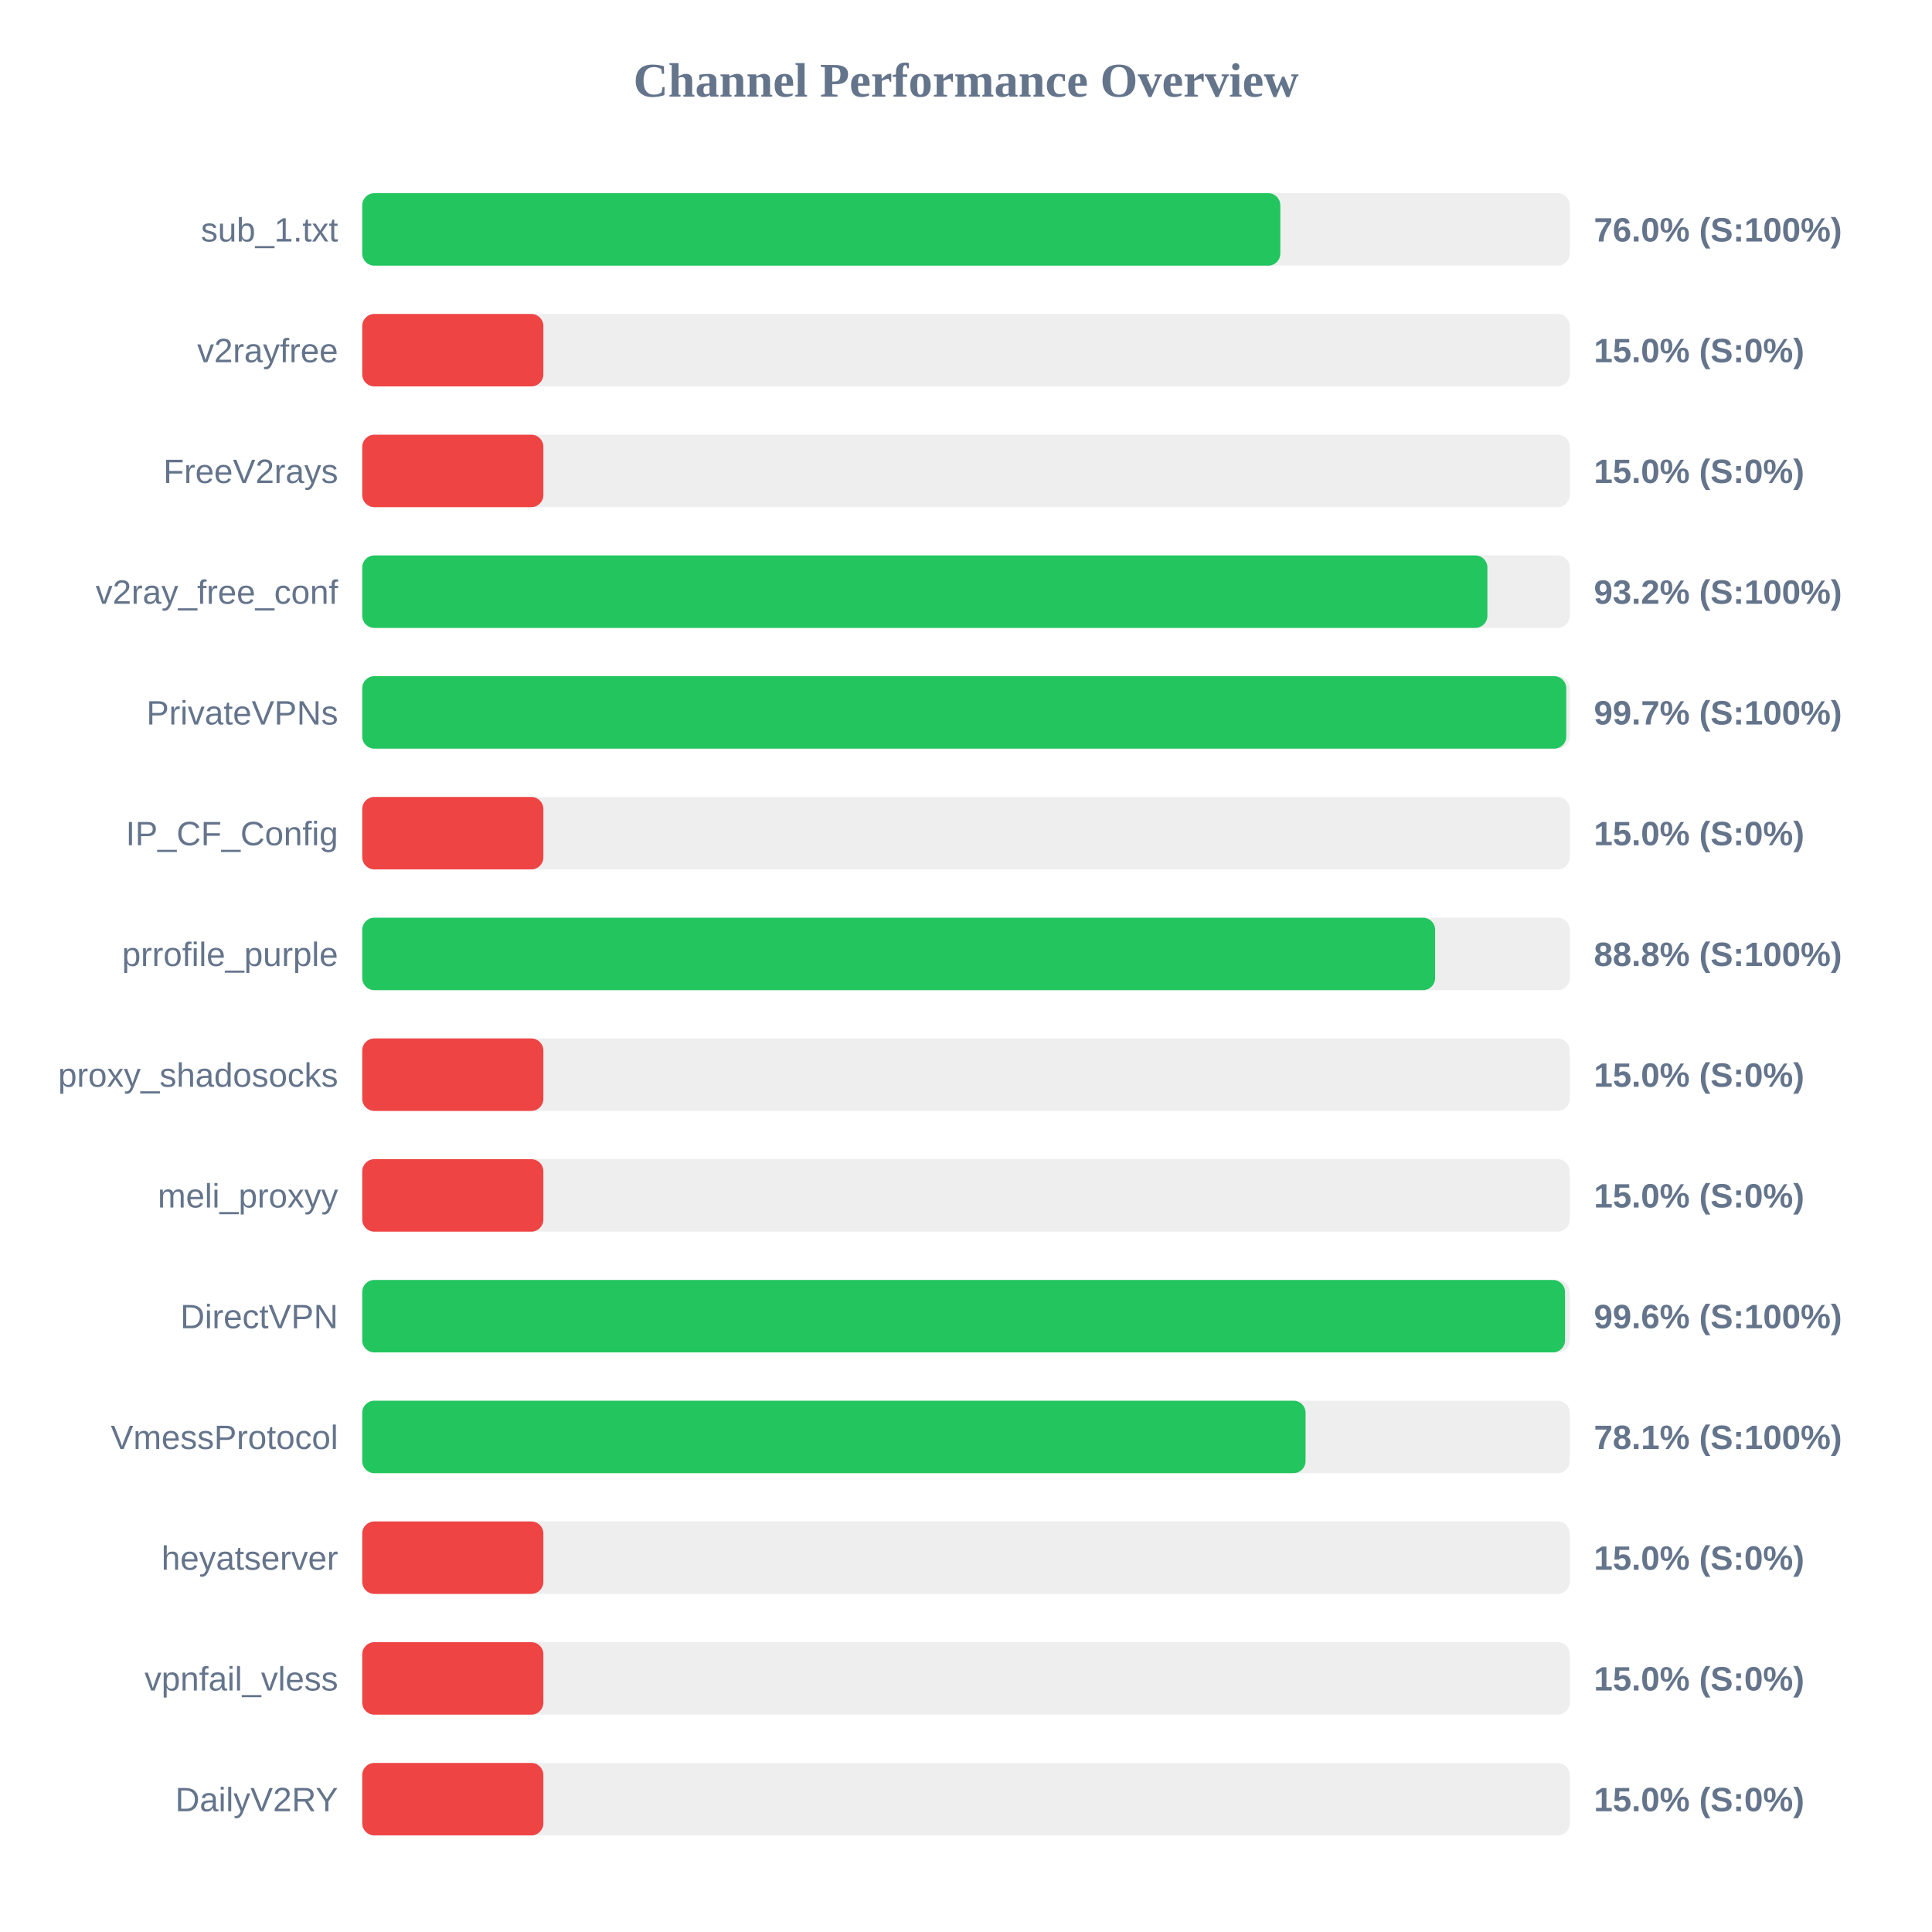
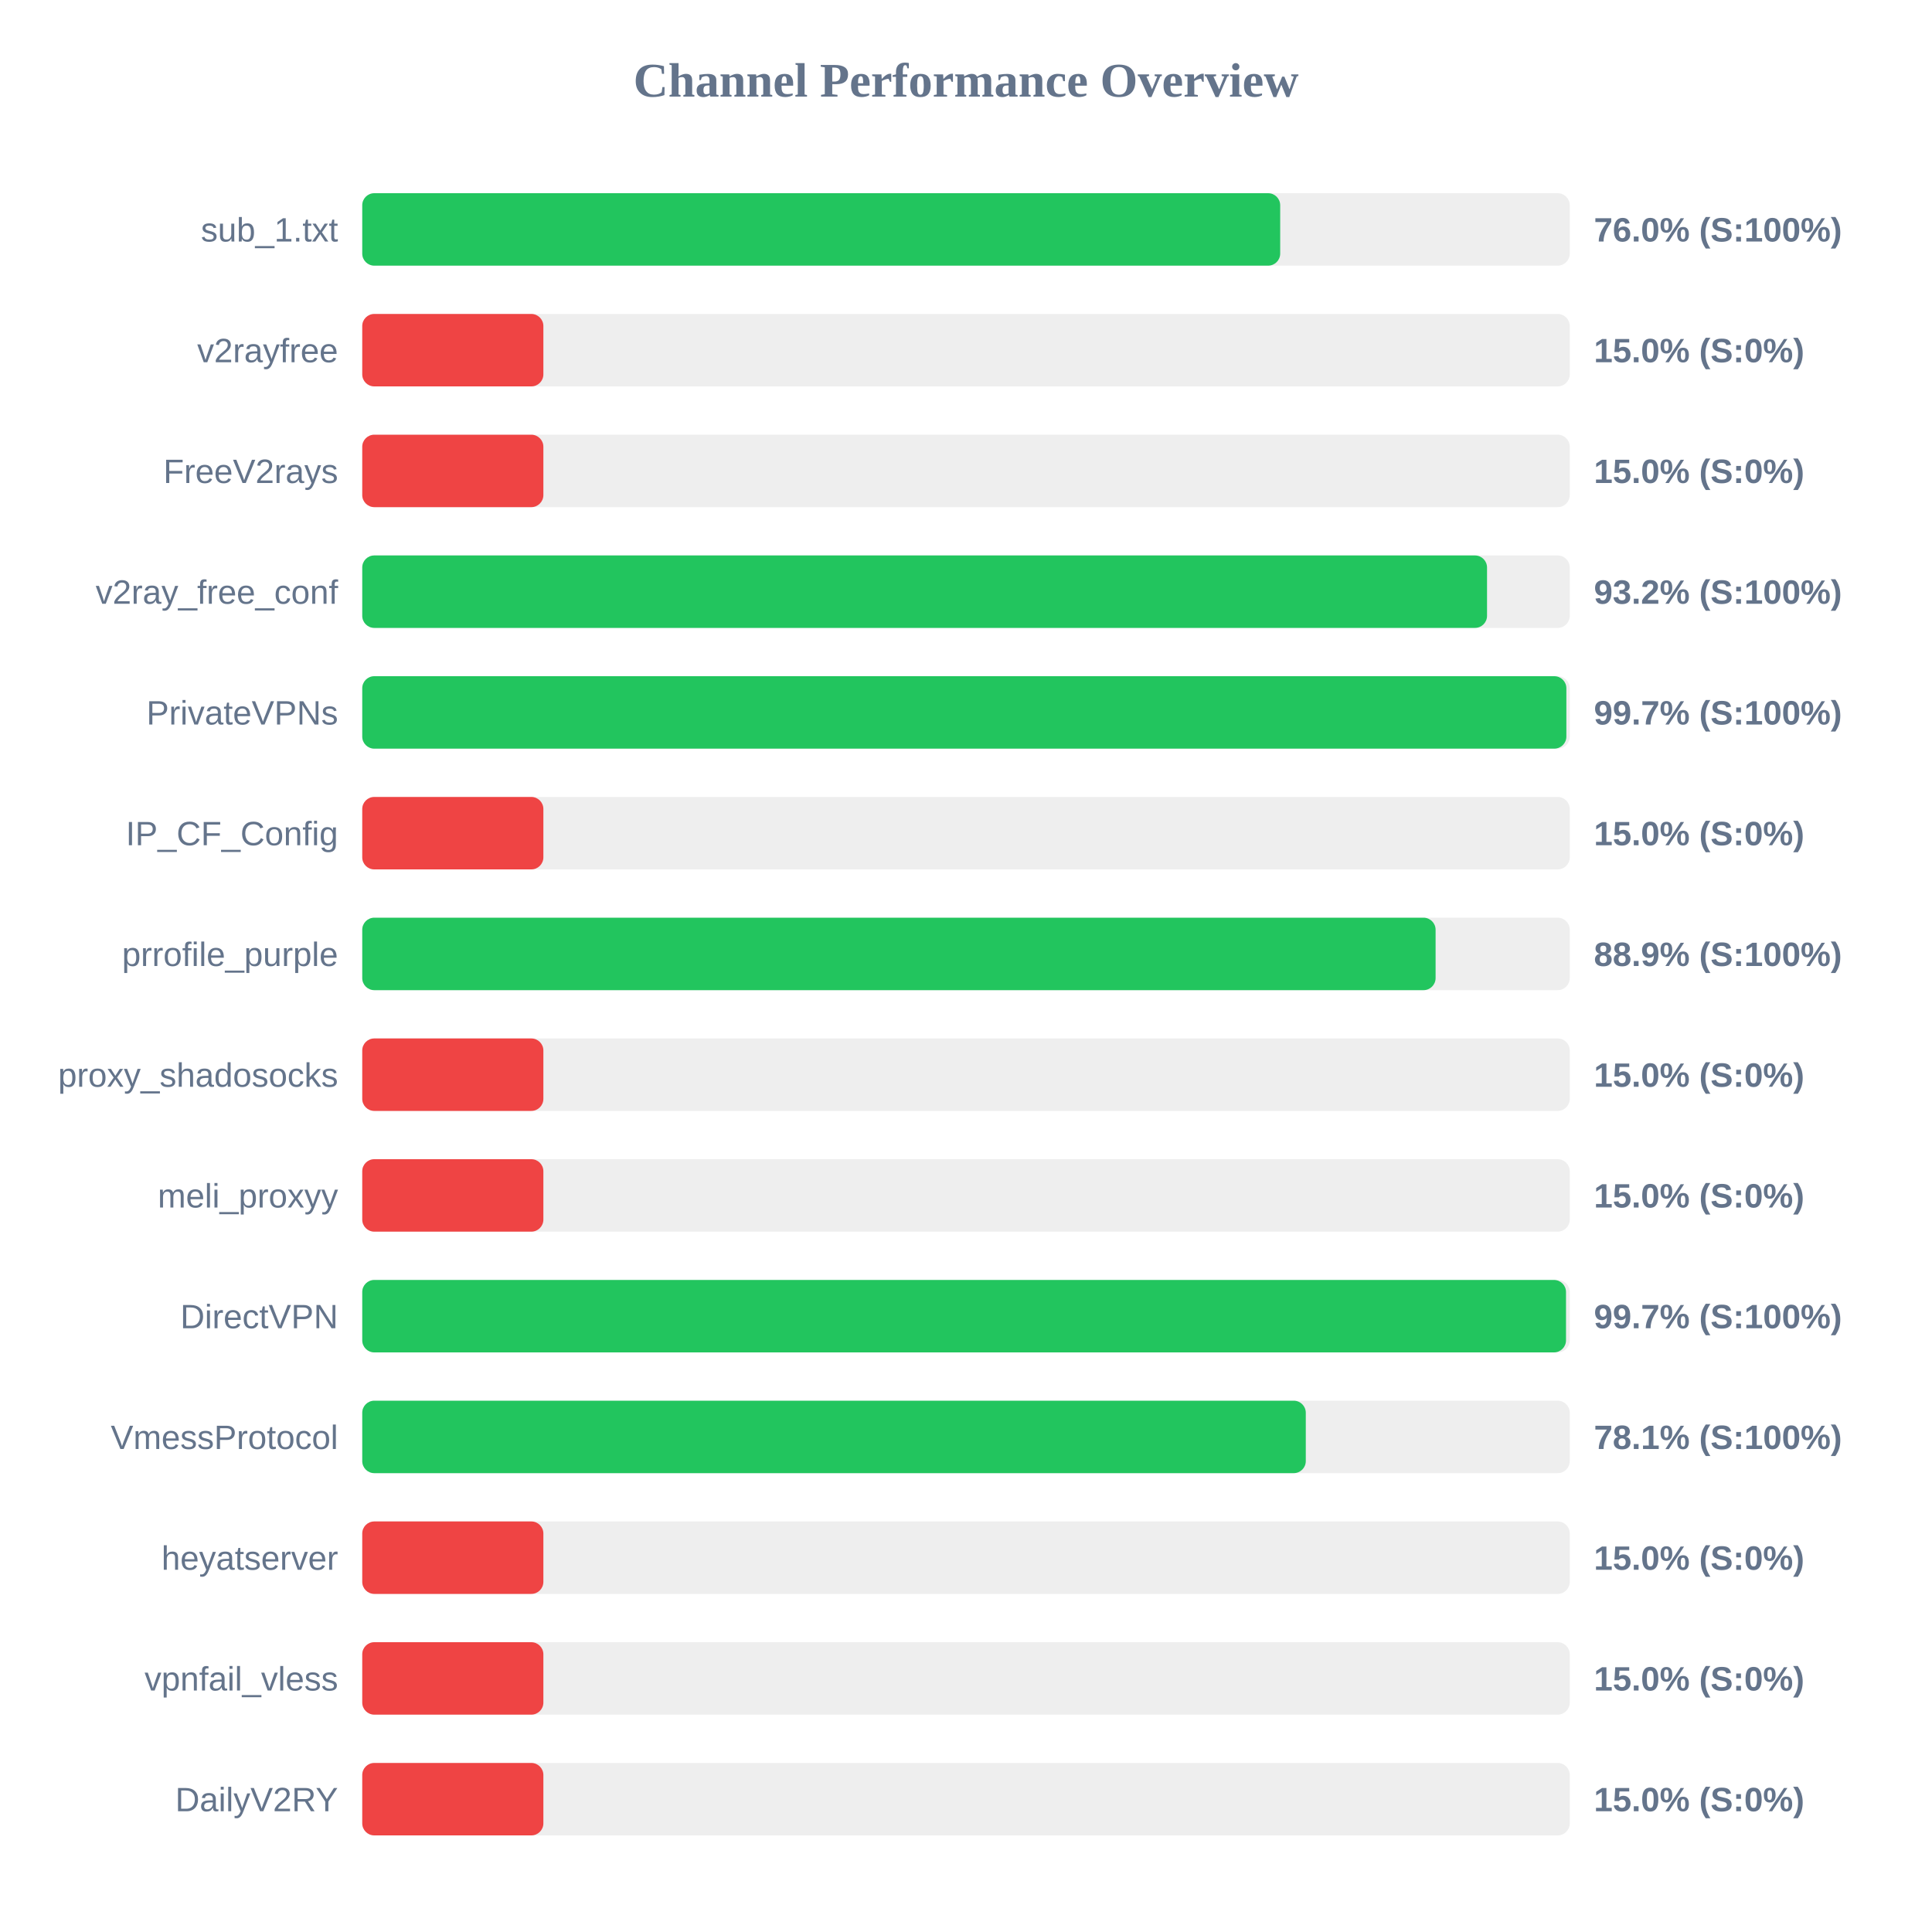
<svg xmlns="http://www.w3.org/2000/svg" width="800" height="800" version="1.1">
  <style>
        .row { font: 14px Arial; fill: #64748b; }
        .score { font: bold 14px Arial; fill: #64748b; }
    </style>
  <text x="400" y="40" text-anchor="middle" font-size="20px" font-weight="bold" fill="#64748b">Channel Performance Overview</text>
  <rect x="150" y="80" width="500" height="30" fill="#eee" rx="5" />
-   <rect x="150" y="80" width="380.15" height="30" fill="#22c55e" rx="5" />
+   <rect x="150" y="80" width="380.1" height="30" fill="#22c55e" rx="5" />
  <text x="140" y="100" text-anchor="end" class="row">sub_1.txt</text>
  <text x="660" y="100" text-anchor="start" class="score">76.0% (S:100%)</text>
  <rect x="150" y="130" width="500" height="30" fill="#eee" rx="5" />
  <rect x="150" y="130" width="75.0" height="30" fill="#ef4444" rx="5" />
  <text x="140" y="150" text-anchor="end" class="row">v2rayfree</text>
  <text x="660" y="150" text-anchor="start" class="score">15.0% (S:0%)</text>
  <rect x="150" y="180" width="500" height="30" fill="#eee" rx="5" />
  <rect x="150" y="180" width="75.0" height="30" fill="#ef4444" rx="5" />
  <text x="140" y="200" text-anchor="end" class="row">FreeV2rays</text>
  <text x="660" y="200" text-anchor="start" class="score">15.0% (S:0%)</text>
  <rect x="150" y="230" width="500" height="30" fill="#eee" rx="5" />
-   <rect x="150" y="230" width="465.9" height="30" fill="#22c55e" rx="5" />
+   <rect x="150" y="230" width="465.75" height="30" fill="#22c55e" rx="5" />
  <text x="140" y="250" text-anchor="end" class="row">v2ray_free_conf</text>
  <text x="660" y="250" text-anchor="start" class="score">93.2% (S:100%)</text>
  <rect x="150" y="280" width="500" height="30" fill="#eee" rx="5" />
-   <rect x="150" y="280" width="498.55" height="30" fill="#22c55e" rx="5" />
+   <rect x="150" y="280" width="498.6" height="30" fill="#22c55e" rx="5" />
  <text x="140" y="300" text-anchor="end" class="row">PrivateVPNs</text>
  <text x="660" y="300" text-anchor="start" class="score">99.7% (S:100%)</text>
  <rect x="150" y="330" width="500" height="30" fill="#eee" rx="5" />
  <rect x="150" y="330" width="75.0" height="30" fill="#ef4444" rx="5" />
  <text x="140" y="350" text-anchor="end" class="row">IP_CF_Config</text>
  <text x="660" y="350" text-anchor="start" class="score">15.0% (S:0%)</text>
  <rect x="150" y="380" width="500" height="30" fill="#eee" rx="5" />
-   <rect x="150" y="380" width="444.25" height="30" fill="#22c55e" rx="5" />
+   <rect x="150" y="380" width="444.45" height="30" fill="#22c55e" rx="5" />
  <text x="140" y="400" text-anchor="end" class="row">prrofile_purple</text>
-   <text x="660" y="400" text-anchor="start" class="score">88.8% (S:100%)</text>
+   <text x="660" y="400" text-anchor="start" class="score">88.9% (S:100%)</text>
  <rect x="150" y="430" width="500" height="30" fill="#eee" rx="5" />
  <rect x="150" y="430" width="75.0" height="30" fill="#ef4444" rx="5" />
  <text x="140" y="450" text-anchor="end" class="row">proxy_shadosocks</text>
  <text x="660" y="450" text-anchor="start" class="score">15.0% (S:0%)</text>
  <rect x="150" y="480" width="500" height="30" fill="#eee" rx="5" />
  <rect x="150" y="480" width="75.0" height="30" fill="#ef4444" rx="5" />
  <text x="140" y="500" text-anchor="end" class="row">meli_proxyy</text>
  <text x="660" y="500" text-anchor="start" class="score">15.0% (S:0%)</text>
  <rect x="150" y="530" width="500" height="30" fill="#eee" rx="5" />
-   <rect x="150" y="530" width="498.05" height="30" fill="#22c55e" rx="5" />
+   <rect x="150" y="530" width="498.45" height="30" fill="#22c55e" rx="5" />
  <text x="140" y="550" text-anchor="end" class="row">DirectVPN</text>
-   <text x="660" y="550" text-anchor="start" class="score">99.6% (S:100%)</text>
+   <text x="660" y="550" text-anchor="start" class="score">99.7% (S:100%)</text>
  <rect x="150" y="580" width="500" height="30" fill="#eee" rx="5" />
-   <rect x="150" y="580" width="390.6" height="30" fill="#22c55e" rx="5" />
+   <rect x="150" y="580" width="390.7" height="30" fill="#22c55e" rx="5" />
  <text x="140" y="600" text-anchor="end" class="row">VmessProtocol</text>
  <text x="660" y="600" text-anchor="start" class="score">78.1% (S:100%)</text>
  <rect x="150" y="630" width="500" height="30" fill="#eee" rx="5" />
  <rect x="150" y="630" width="75.0" height="30" fill="#ef4444" rx="5" />
  <text x="140" y="650" text-anchor="end" class="row">heyatserver</text>
  <text x="660" y="650" text-anchor="start" class="score">15.0% (S:0%)</text>
  <rect x="150" y="680" width="500" height="30" fill="#eee" rx="5" />
  <rect x="150" y="680" width="75.0" height="30" fill="#ef4444" rx="5" />
  <text x="140" y="700" text-anchor="end" class="row">vpnfail_vless</text>
  <text x="660" y="700" text-anchor="start" class="score">15.0% (S:0%)</text>
  <rect x="150" y="730" width="500" height="30" fill="#eee" rx="5" />
  <rect x="150" y="730" width="75.0" height="30" fill="#ef4444" rx="5" />
  <text x="140" y="750" text-anchor="end" class="row">DailyV2RY</text>
  <text x="660" y="750" text-anchor="start" class="score">15.0% (S:0%)</text>
</svg>
